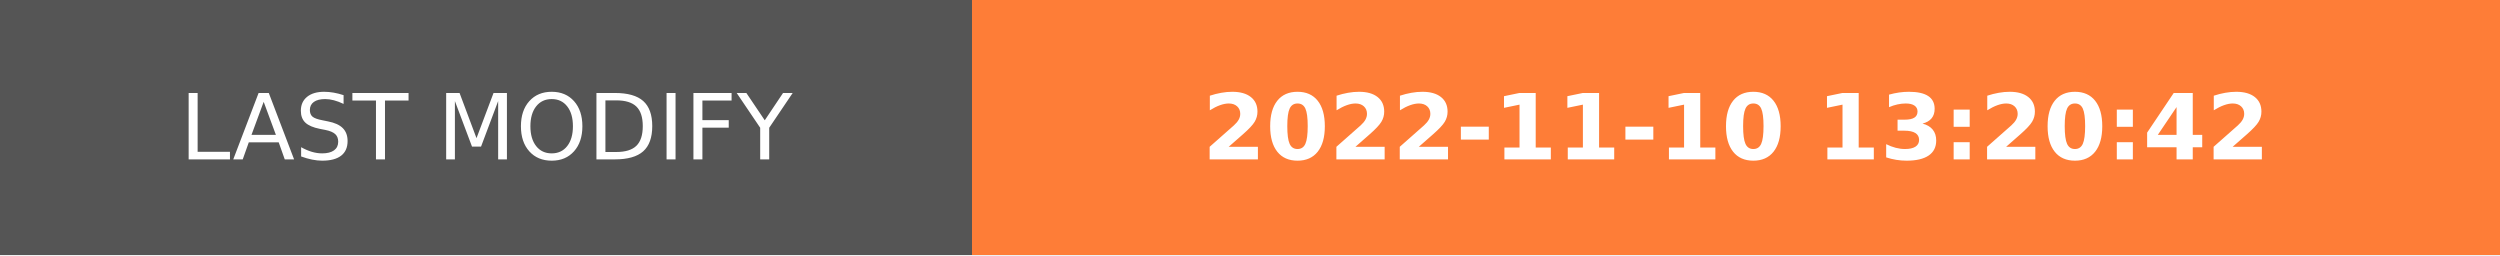
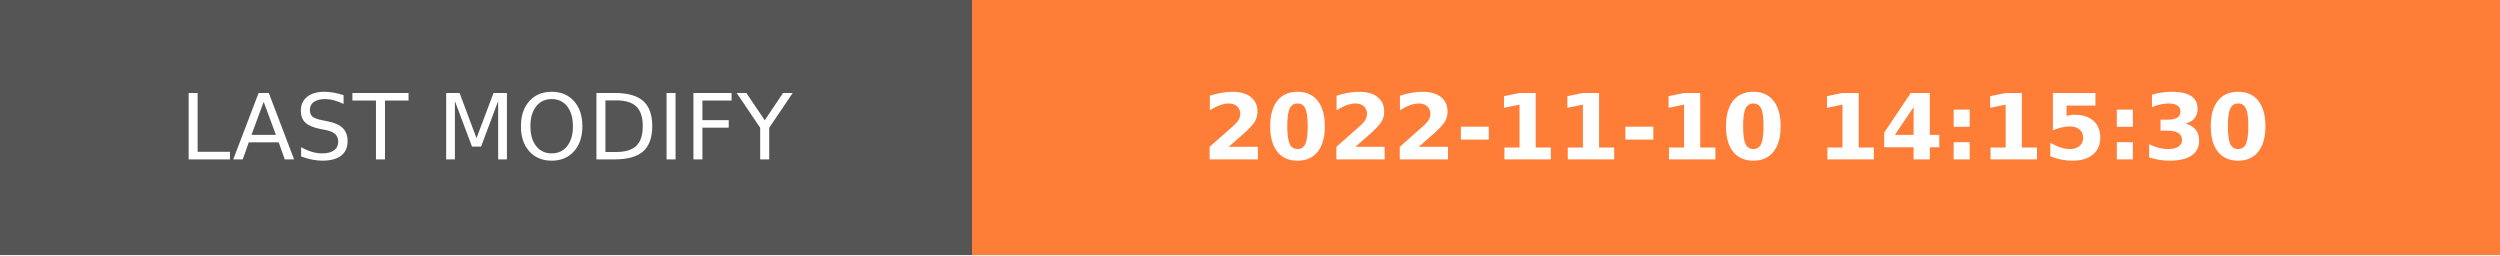
- <svg xmlns="http://www.w3.org/2000/svg" width="274.5" height="28" role="img" aria-label="LAST MODIFY: 2022-11-10 13:20:42">
+ <svg xmlns="http://www.w3.org/2000/svg" width="274.5" height="28" role="img" aria-label="LAST MODIFY: 2022-11-10 14:15:30">
  <g shape-rendering="crispEdges">
    <rect width="106.75" height="28" fill="#555" />
    <rect x="106.75" width="167.75" height="28" fill="#fe7d37" />
  </g>
  <g fill="#fff" text-anchor="middle" font-family="Verdana,Geneva,DejaVu Sans,sans-serif" text-rendering="geometricPrecision" font-size="100">
    <text transform="scale(.1)" x="533.75" y="175" textLength="827.5" fill="#fff">LAST MODIFY</text>
-     <text transform="scale(.1)" x="1906.25" y="175" textLength="1437.5" fill="#fff" font-weight="bold">2022-11-10 13:20:42</text>
+     <text transform="scale(.1)" x="1906.25" y="175" textLength="1437.5" fill="#fff" font-weight="bold">2022-11-10 14:15:30</text>
  </g>
</svg>
